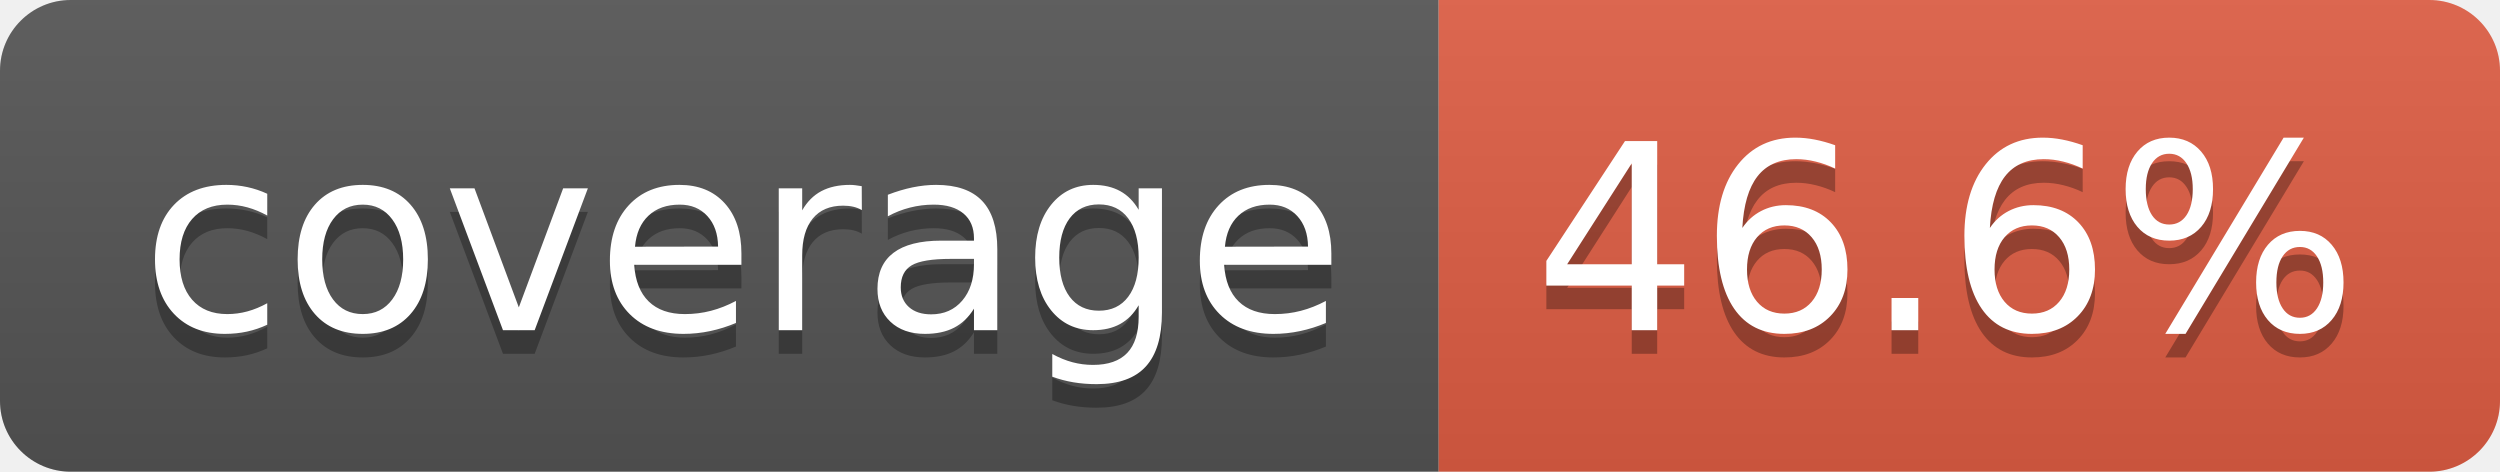
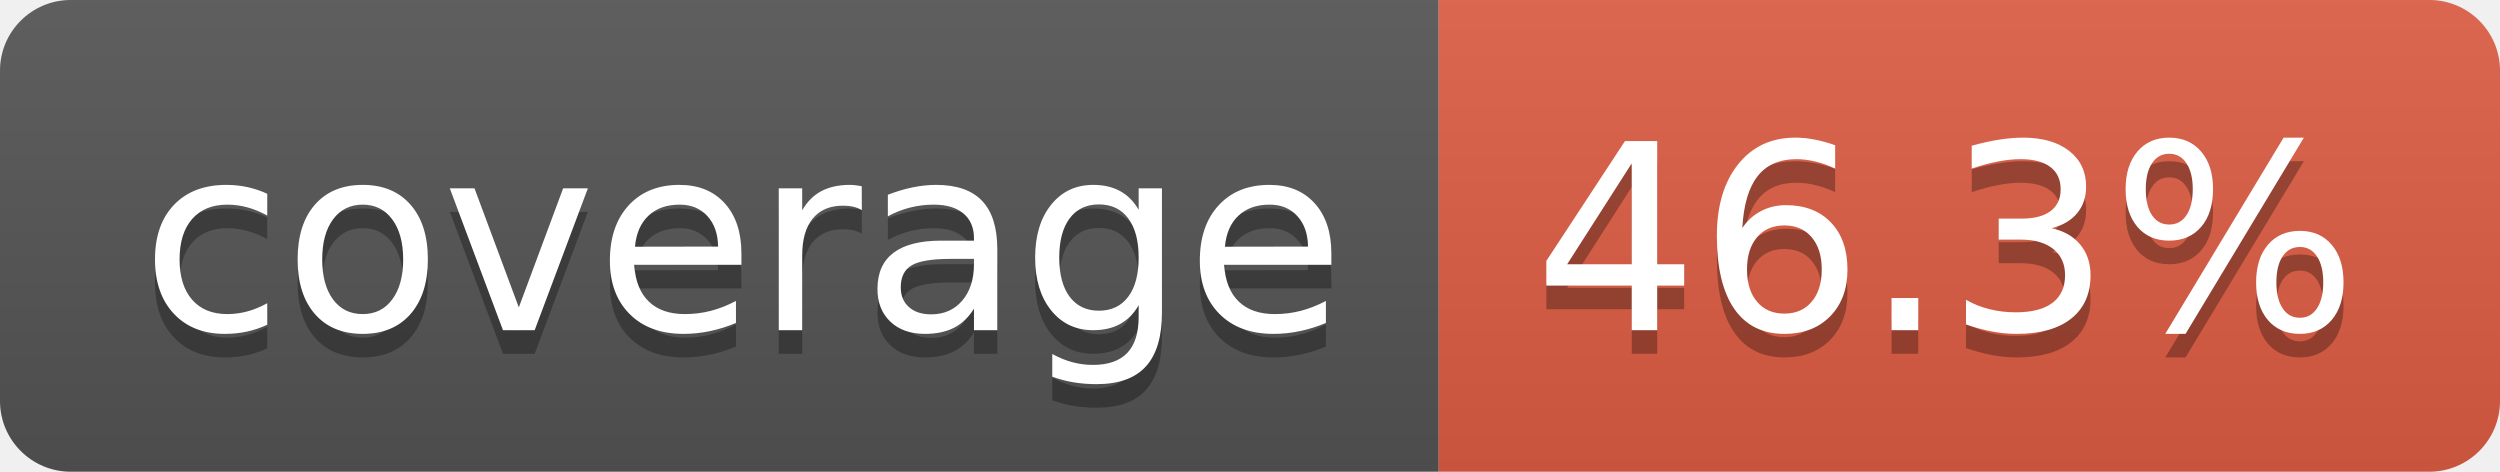
- <svg xmlns="http://www.w3.org/2000/svg" width="106" height="20" role="img" aria-label="coverage: 46.6%">
+ <svg xmlns="http://www.w3.org/2000/svg" width="106" height="20" role="img" aria-label="coverage: 46.3%">
  <linearGradient id="s" x2="0" y2="100%">
    <stop offset="0" stop-color="#bbb" stop-opacity=".1" />
    <stop offset="1" stop-opacity=".1" />
  </linearGradient>
  <clipPath id="r">
    <rect width="106" height="20" rx="3" fill="#fff" />
  </clipPath>
  <g clip-path="url(#r)">
    <rect width="61" height="20" fill="#555" />
    <rect x="61" width="45" height="20" fill="#e05d44" />
    <rect width="106" height="20" fill="url(#s)" />
  </g>
  <g fill="#fff" text-anchor="middle" font-family="Verdana,Geneva,DejaVu Sans,sans-serif" text-rendering="geometricPrecision" font-size="110">
    <text aria-hidden="true" x="315" y="150" fill="#010101" fill-opacity=".3" transform="scale(.1)" textLength="510">coverage</text>
    <text x="315" y="140" transform="scale(.1)" fill="#fff" textLength="510">coverage</text>
-     <text aria-hidden="true" x="825" y="150" fill="#010101" fill-opacity=".3" transform="scale(.1)" textLength="350">46.6%</text>
-     <text x="825" y="140" transform="scale(.1)" fill="#fff" textLength="350">46.6%</text>
+     <text aria-hidden="true" x="825" y="150" fill="#010101" fill-opacity=".3" transform="scale(.1)" textLength="350">46.3%</text>
+     <text x="825" y="140" transform="scale(.1)" fill="#fff" textLength="350">46.3%</text>
  </g>
</svg>
